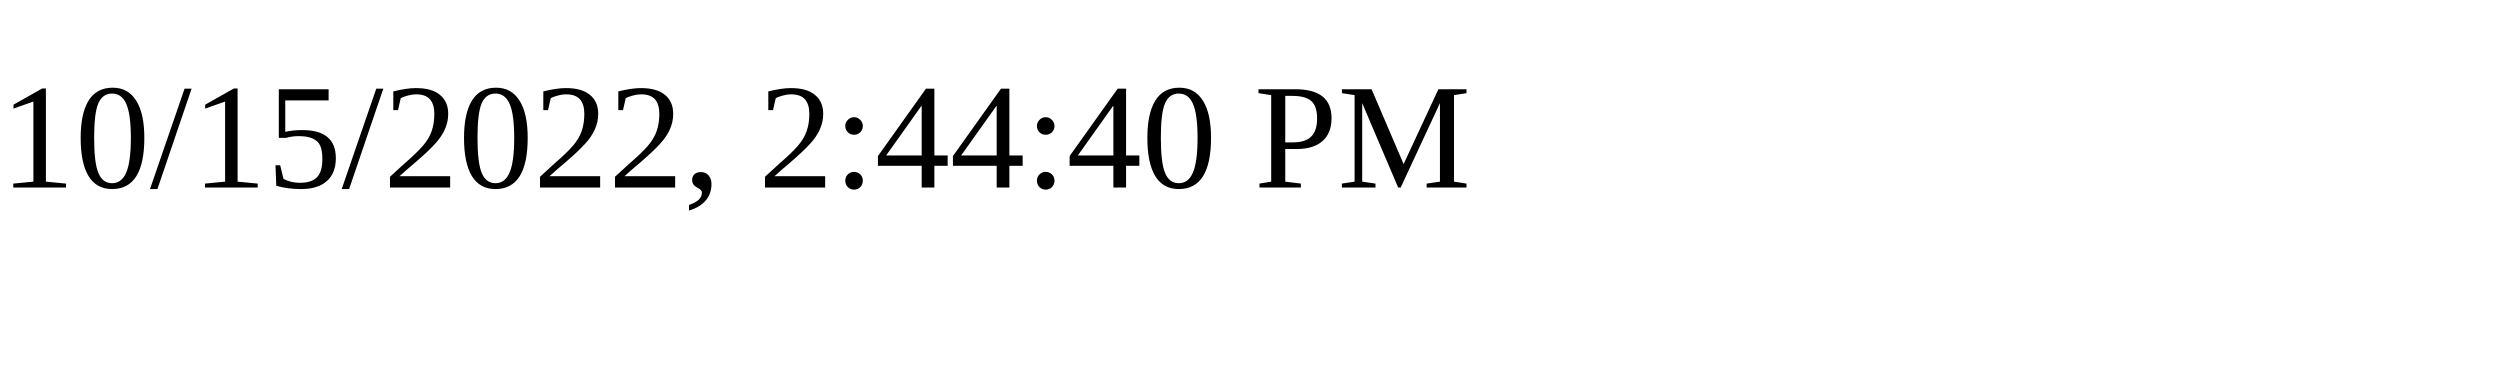
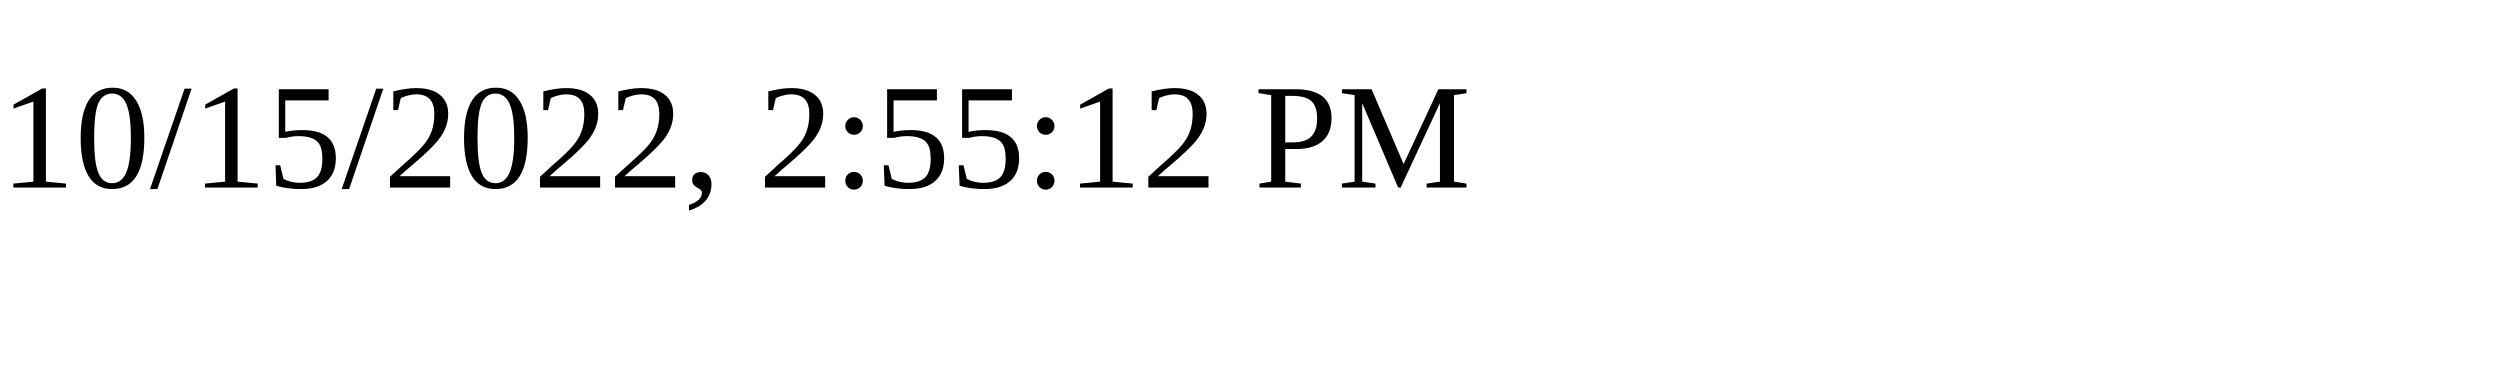
<svg xmlns="http://www.w3.org/2000/svg" height="30" width="200">
-   <text x="0" y="15">10/15/2022, 2:44:40 PM</text>
+   <text x="0" y="15">10/15/2022, 2:55:12 PM</text>
</svg>
